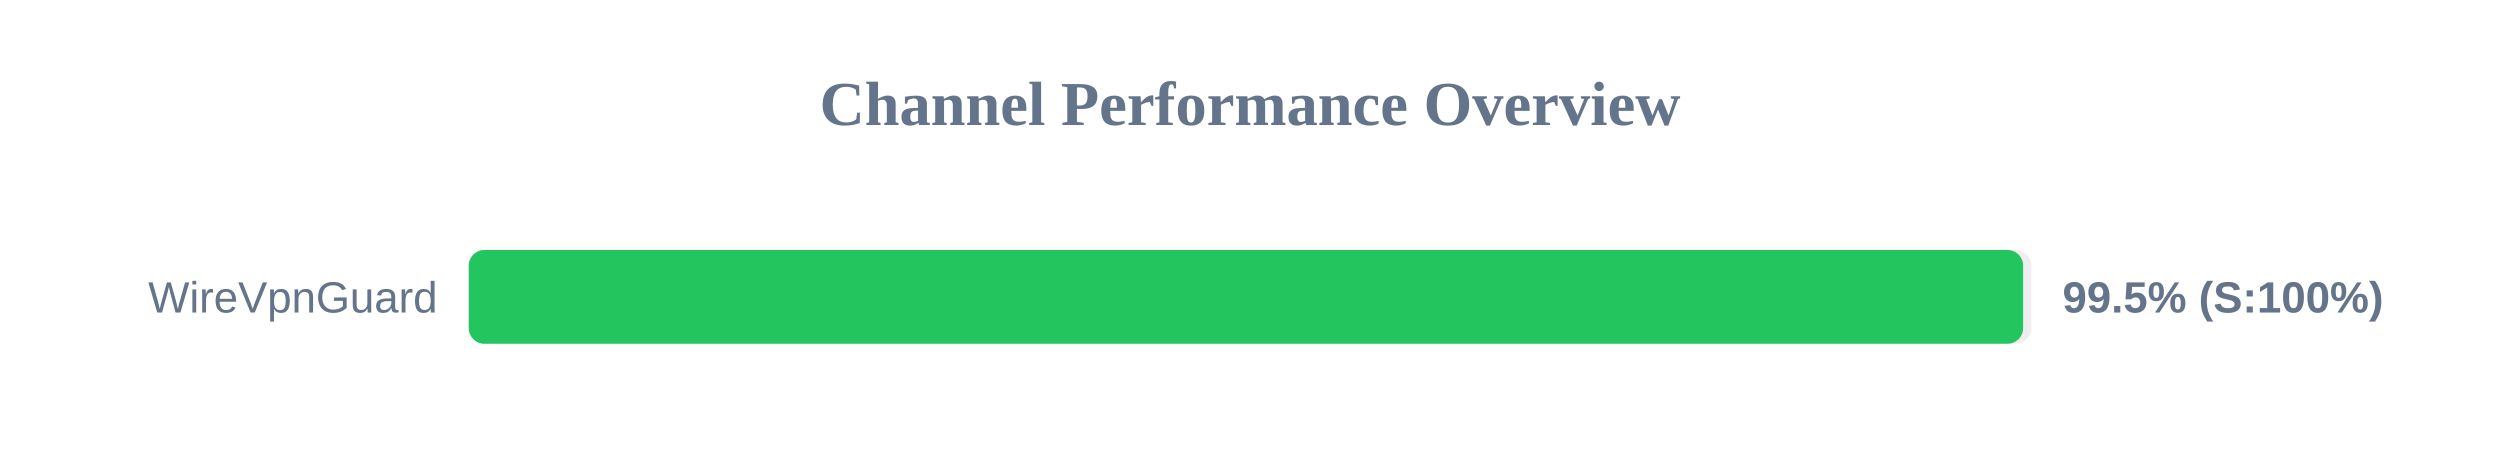
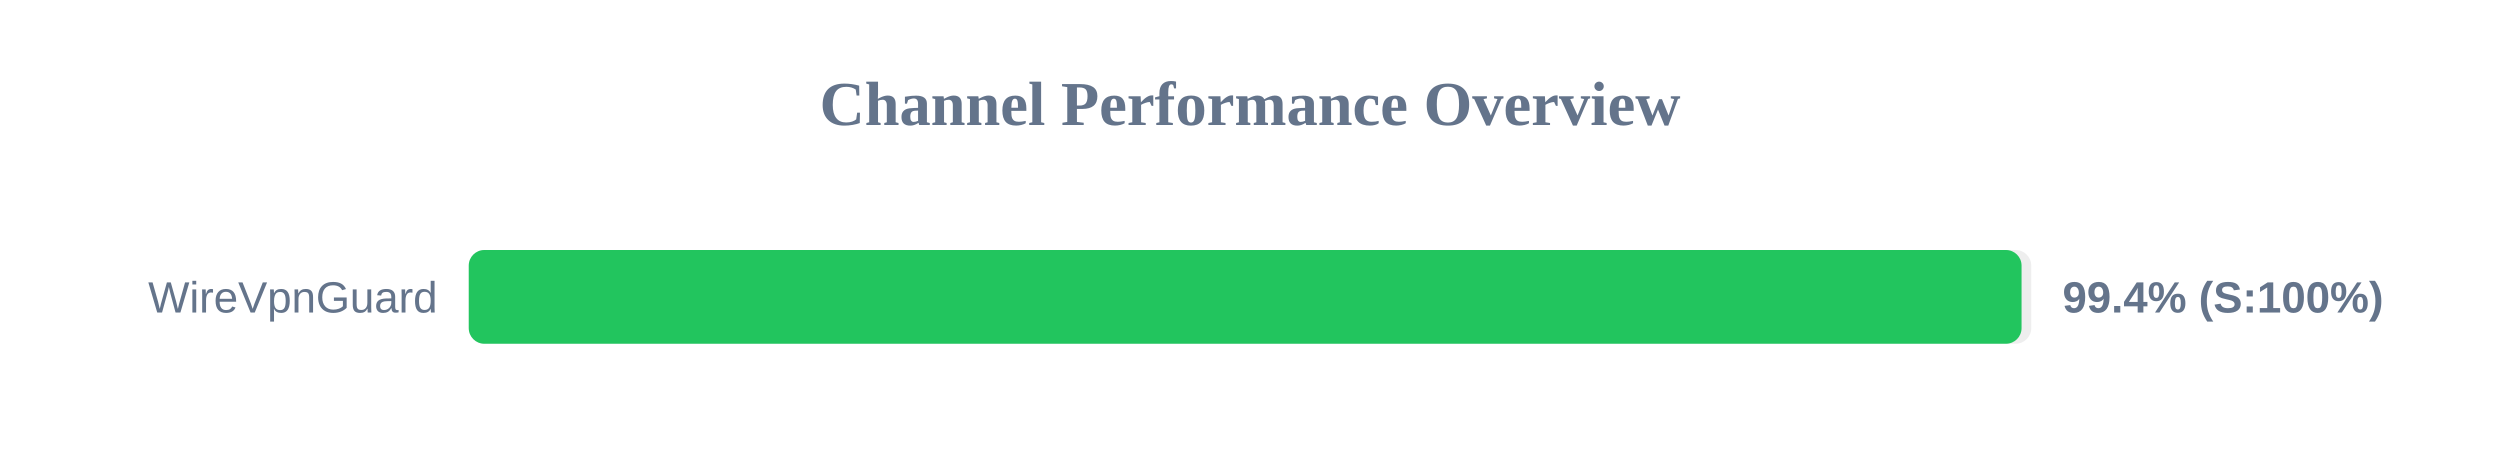
<svg xmlns="http://www.w3.org/2000/svg" width="800" height="150" version="1.1">
  <style>
        .row { font: 14px Arial; fill: #64748b; }
        .score { font: bold 14px Arial; fill: #64748b; }
    </style>
  <text x="400" y="40" text-anchor="middle" font-size="20px" font-weight="bold" fill="#64748b">Channel Performance Overview</text>
  <rect x="150" y="80" width="500" height="30" fill="#eee" rx="5" />
-   <rect x="150" y="80" width="497.4" height="30" fill="#22c55e" rx="5" />
+   <rect x="150" y="80" width="496.9" height="30" fill="#22c55e" rx="5" />
  <text x="140" y="100" text-anchor="end" class="row">WireVpnGuard</text>
-   <text x="660" y="100" text-anchor="start" class="score">99.5% (S:100%)</text>
+   <text x="660" y="100" text-anchor="start" class="score">99.4% (S:100%)</text>
</svg>
